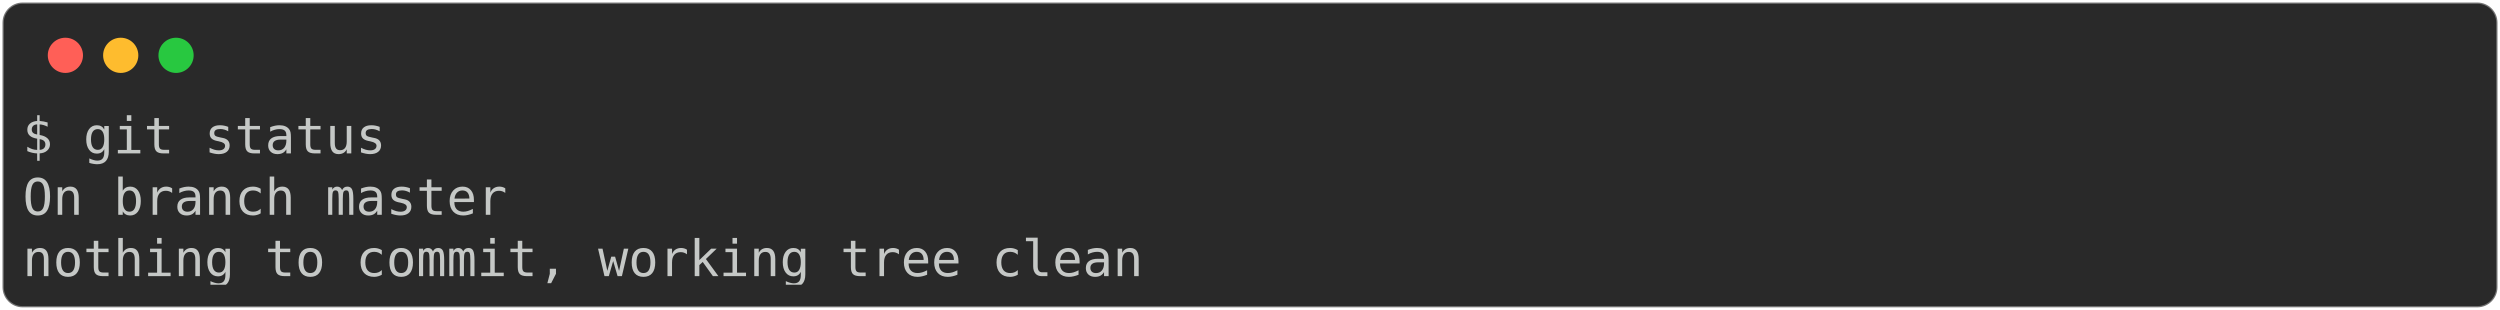
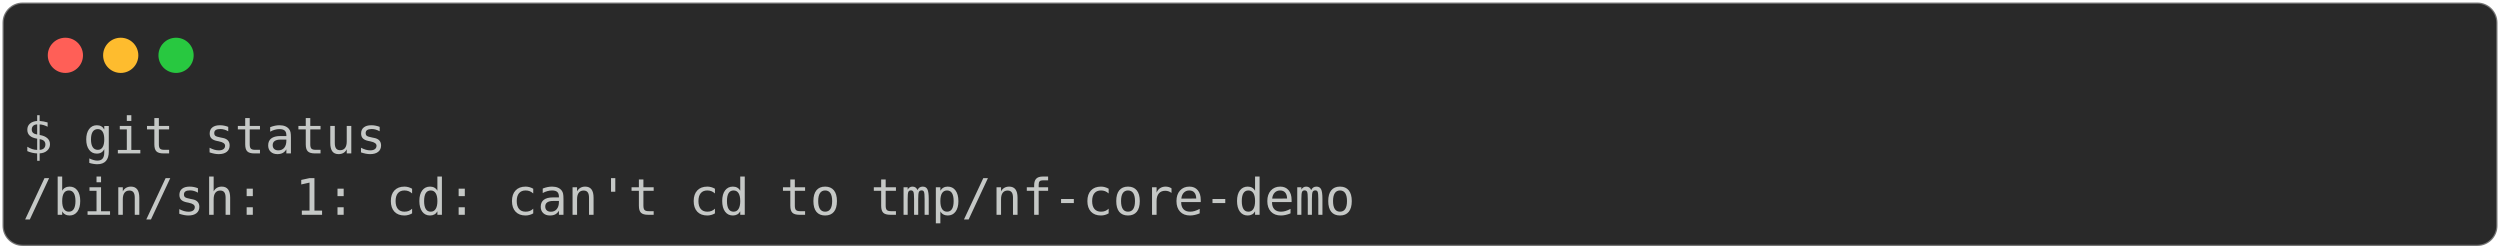
- <svg xmlns="http://www.w3.org/2000/svg" class="rich-terminal" viewBox="0 0 994 123.2">
+ <svg xmlns="http://www.w3.org/2000/svg" class="rich-terminal" viewBox="0 0 994 98.8">
  <style>

    @font-face {
        font-family: "Fira Code";
        src: local("FiraCode-Regular"),
                url("https://cdnjs.cloudflare.com/ajax/libs/firacode/6.2.0/woff2/FiraCode-Regular.woff2") format("woff2"),
                url("https://cdnjs.cloudflare.com/ajax/libs/firacode/6.2.0/woff/FiraCode-Regular.woff") format("woff");
        font-style: normal;
        font-weight: 400;
    }
    @font-face {
        font-family: "Fira Code";
        src: local("FiraCode-Bold"),
                url("https://cdnjs.cloudflare.com/ajax/libs/firacode/6.2.0/woff2/FiraCode-Bold.woff2") format("woff2"),
                url("https://cdnjs.cloudflare.com/ajax/libs/firacode/6.2.0/woff/FiraCode-Bold.woff") format("woff");
        font-style: bold;
        font-weight: 700;
    }

-     .terminal-3017289521-matrix {
+     .terminal-120398314-matrix {
        font-family: Fira Code, monospace;
        font-size: 20px;
        line-height: 24.4px;
        font-variant-east-asian: full-width;
    }

-     .terminal-3017289521-title {
+     .terminal-120398314-title {
        font-size: 18px;
        font-weight: bold;
        font-family: arial;
    }

-     .terminal-3017289521-r1 { fill: #c5c8c6 }
+     .terminal-120398314-r1 { fill: #c5c8c6 }
    </style>
  <defs>
-     <clipPath id="terminal-3017289521-clip-terminal">
-       <rect x="0" y="0" width="975.0" height="72.2" />
+     <clipPath id="terminal-120398314-clip-terminal">
+       <rect x="0" y="0" width="975.0" height="47.8" />
    </clipPath>
-     <clipPath id="terminal-3017289521-line-0">
+     <clipPath id="terminal-120398314-line-0">
      <rect x="0" y="1.5" width="976" height="24.65" />
    </clipPath>
-     <clipPath id="terminal-3017289521-line-1">
-       <rect x="0" y="25.9" width="976" height="24.65" />
-     </clipPath>
  </defs>
-   <rect fill="#292929" stroke="rgba(255,255,255,0.35)" stroke-width="1" x="1" y="1" width="992" height="121.2" rx="8" />
+   <rect fill="#292929" stroke="rgba(255,255,255,0.35)" stroke-width="1" x="1" y="1" width="992" height="96.8" rx="8" />
  <g transform="translate(26,22)">
    <circle cx="0" cy="0" r="7" fill="#ff5f57" />
    <circle cx="22" cy="0" r="7" fill="#febc2e" />
    <circle cx="44" cy="0" r="7" fill="#28c840" />
  </g>
-   <g transform="translate(9, 41)" clip-path="url(#terminal-3017289521-clip-terminal)">
-     <g class="terminal-3017289521-matrix">
-       <text class="terminal-3017289521-r1" x="0" y="20" textLength="146.4" clip-path="url(#terminal-3017289521-line-0)">$ git status</text>
-       <text class="terminal-3017289521-r1" x="976" y="20" textLength="12.2" clip-path="url(#terminal-3017289521-line-0)">
+   <g transform="translate(9, 41)" clip-path="url(#terminal-120398314-clip-terminal)">
+     <g class="terminal-120398314-matrix">
+       <text class="terminal-120398314-r1" x="0" y="20" textLength="146.4" clip-path="url(#terminal-120398314-line-0)">$ git status</text>
+       <text class="terminal-120398314-r1" x="976" y="20" textLength="12.2" clip-path="url(#terminal-120398314-line-0)">
</text>
-       <text class="terminal-3017289521-r1" x="0" y="44.4" textLength="195.2" clip-path="url(#terminal-3017289521-line-1)">On branch master</text>
-       <text class="terminal-3017289521-r1" x="976" y="44.4" textLength="12.2" clip-path="url(#terminal-3017289521-line-1)">
- </text>
-       <text class="terminal-3017289521-r1" x="0" y="68.8" textLength="451.4" clip-path="url(#terminal-3017289521-line-2)">nothing to commit, working tree clean</text>
-       <text class="terminal-3017289521-r1" x="976" y="68.8" textLength="12.2" clip-path="url(#terminal-3017289521-line-2)">
+       <text class="terminal-120398314-r1" x="0" y="44.4" textLength="536.8" clip-path="url(#terminal-120398314-line-1)">/bin/sh: 1: cd: can't cd to tmp/nf-core-demo</text>
+       <text class="terminal-120398314-r1" x="976" y="44.4" textLength="12.2" clip-path="url(#terminal-120398314-line-1)">
</text>
    </g>
  </g>
</svg>
